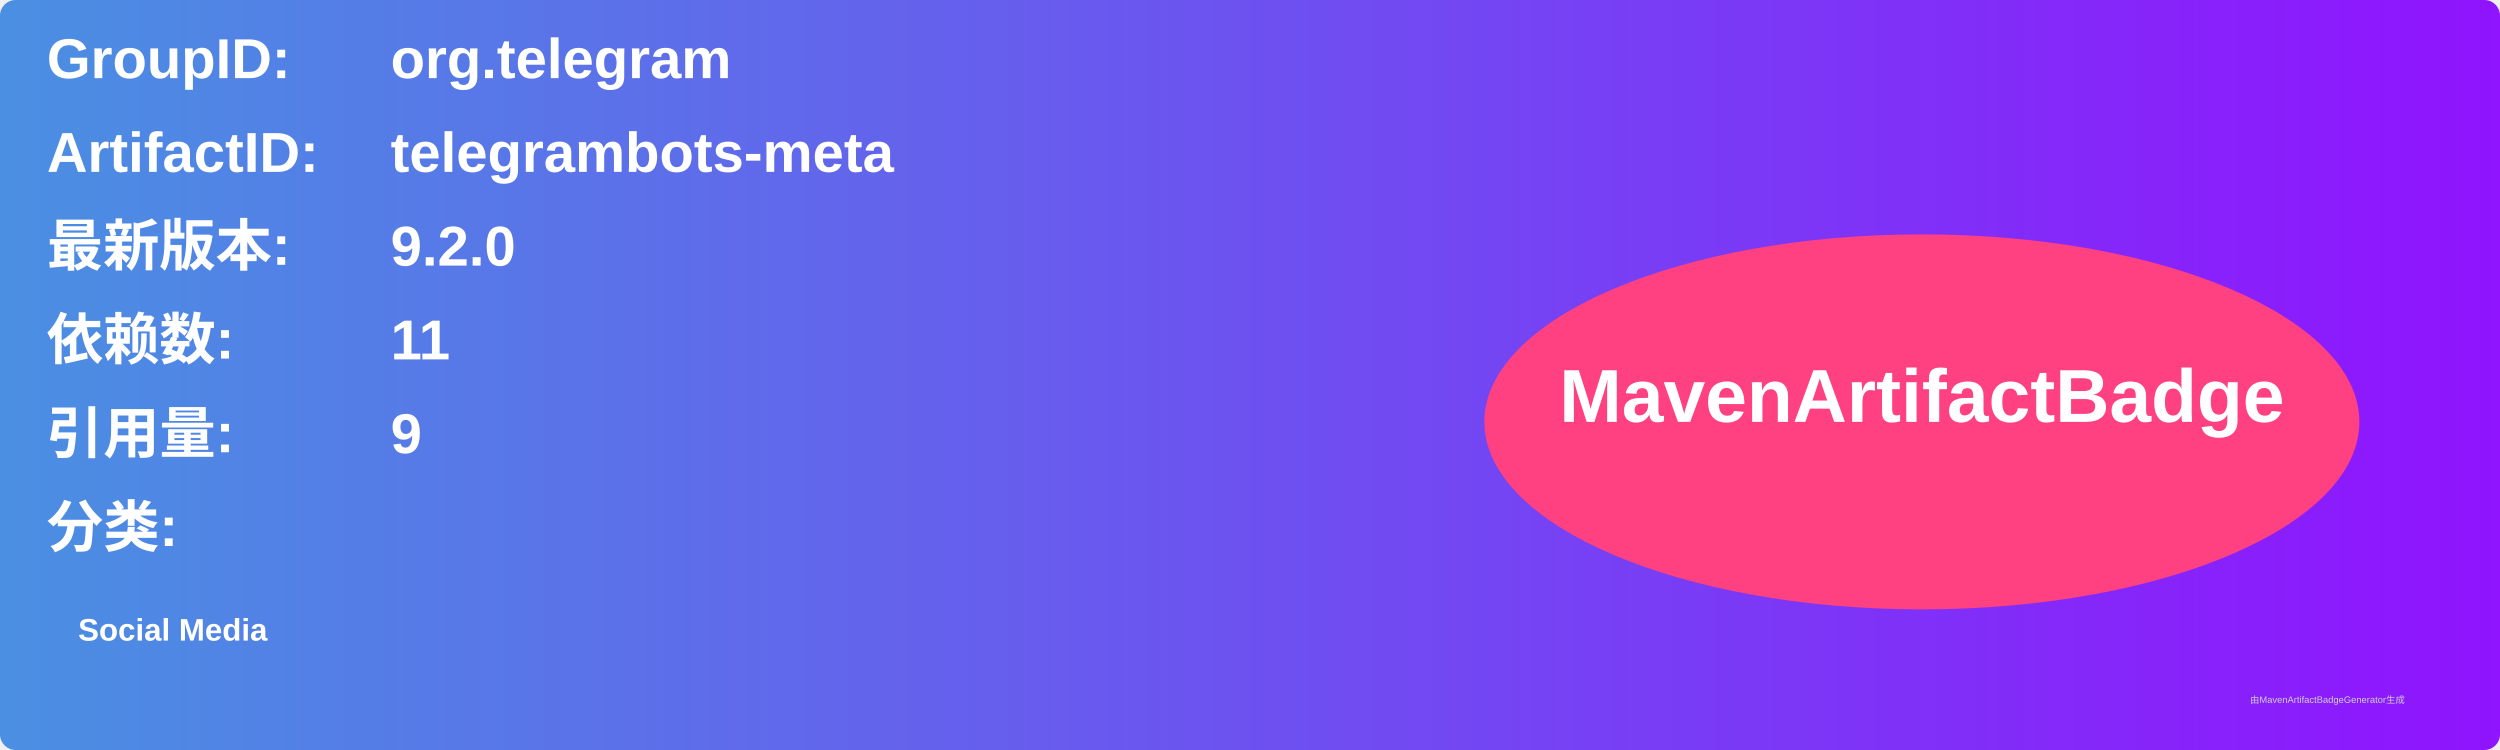
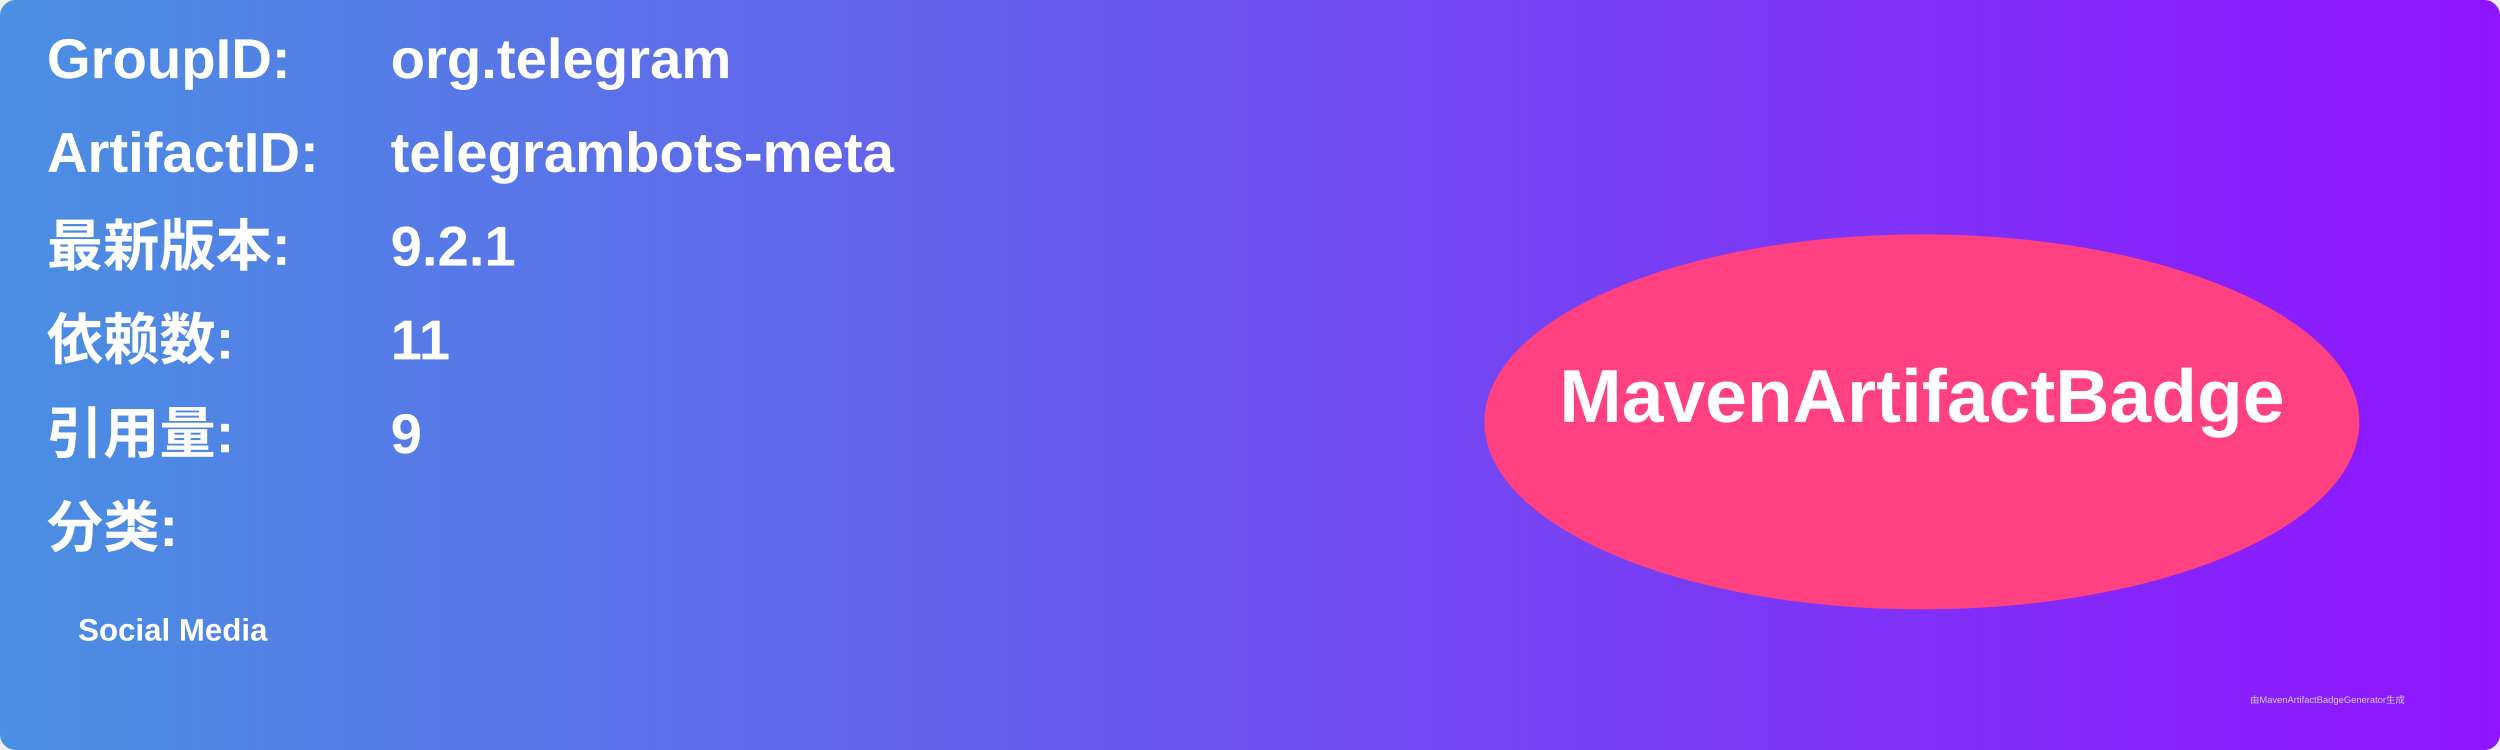
<svg xmlns="http://www.w3.org/2000/svg" width="800" height="240" viewBox="0 0 800 240">
  <linearGradient id="grad" x1="0%" y1="0%" x2="100%" y2="0%">
    <stop offset="0%" stop-color="#4a90e2" />
    <stop offset="100%" stop-color="#9013fe" />
  </linearGradient>
  <rect width="100%" height="100%" rx="5" ry="5" fill="url(#grad)" />
  <g transform="translate(15, 15)">
    <text x="0" y="10" font-family="Arial" font-size="18" fill="white" font-weight="bold" width="260">GroupID:</text>
    <text x="110" y="10" font-family="Arial" font-size="18" fill="white" font-weight="bold" width="460">org.telegram</text>
    <text x="0" y="40" font-family="Arial" font-size="18" fill="white" font-weight="bold" width="260">ArtifactID:</text>
    <text x="110" y="40" font-family="Arial" font-size="18" fill="white" font-weight="bold" width="460">telegrambots-meta</text>
    <text x="0" y="70" font-family="Arial" font-size="18" fill="white" font-weight="bold">最新版本:</text>
    <text x="110" y="70" font-family="Arial" font-size="18" fill="white" font-weight="bold">
-       <tspan font-weight="bold">9.2.0</tspan>
+       <tspan font-weight="bold">9.2.1</tspan>
    </text>
    <text x="0" y="100" font-family="Arial" font-size="18" fill="white" font-weight="bold">依赖数: </text>
    <text x="110" y="100" font-family="Arial" font-size="18" fill="white">
      <tspan font-weight="bold">11</tspan>
    </text>
    <text x="0" y="130" font-family="Arial" font-size="18" fill="white" font-weight="bold">引用量: </text>
    <text x="110" y="130" font-family="Arial" font-size="18" fill="white">
      <tspan font-weight="bold">9</tspan>
    </text>
    <text x="0" y="160" font-family="Arial" font-size="18" fill="white" font-weight="bold">分类:</text>
    <text x="10" y="190" font-family="Arial" font-size="10" fill="white">
      <tspan font-weight="bold">Social Media</tspan>
    </text>
    <ellipse cx="600" cy="120" rx="140" ry="60" fill="#ff4081" />
    <text x="600" y="120" text-anchor="middle" font-family="Arial" font-size="24" fill="white" font-weight="bold">MavenArtifactBadge</text>
  </g>
  <text x="720" y="225" font-family="Arial" font-size="3" fill="#d0d0d0">由MavenArtifactBadgeGenerator生成</text>
</svg>
